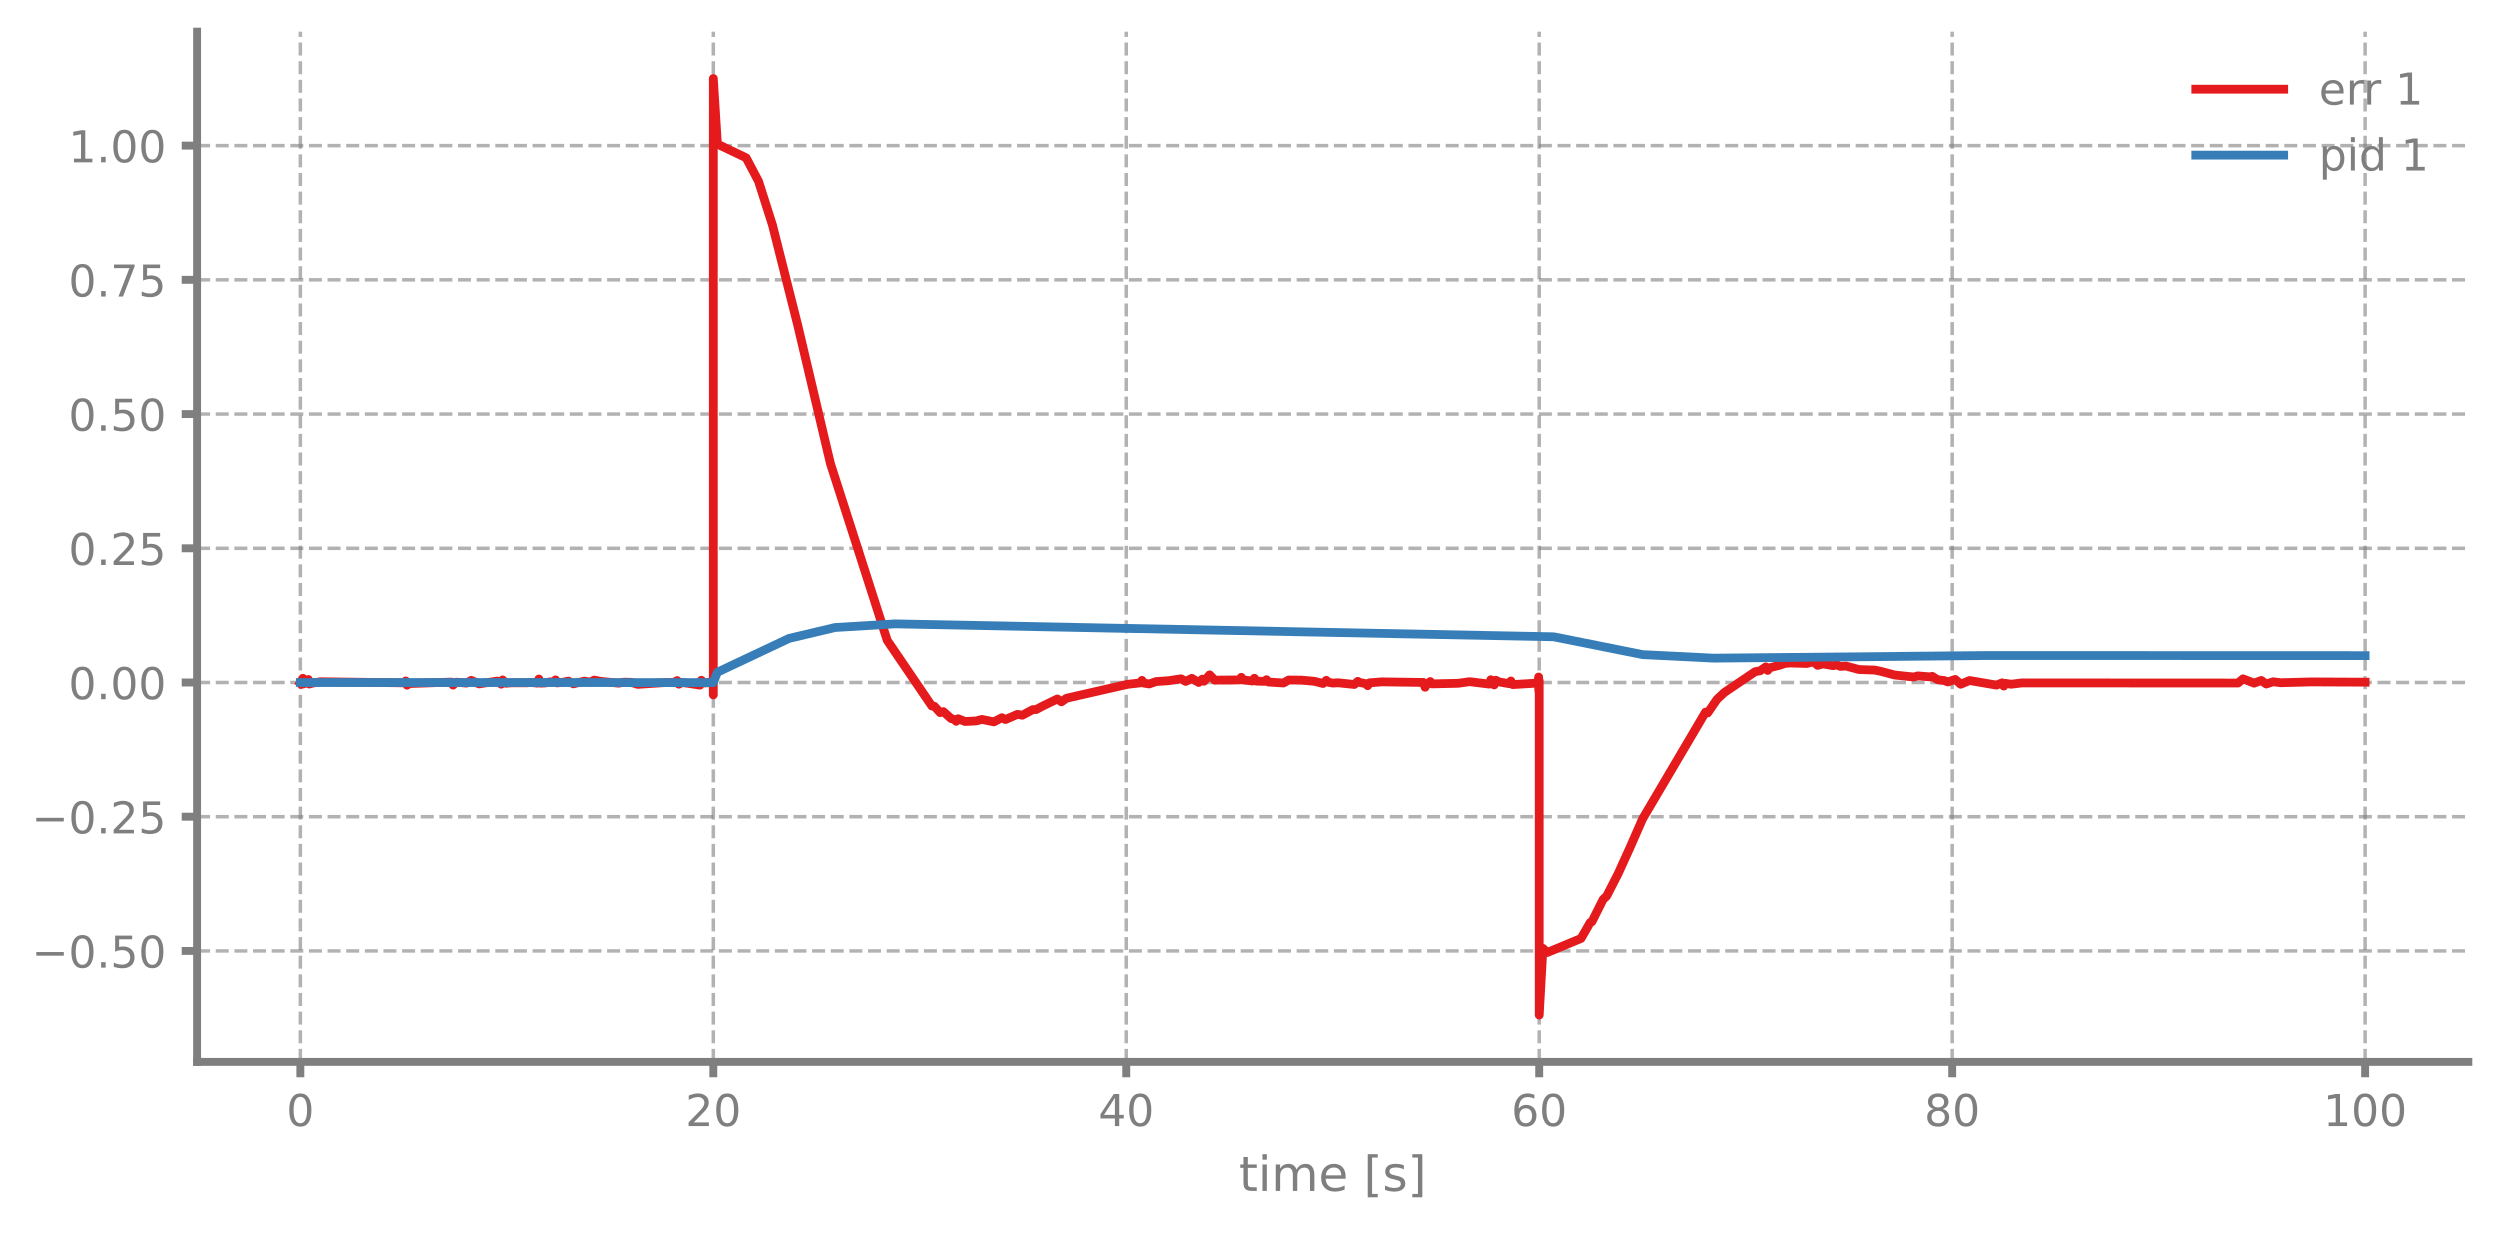
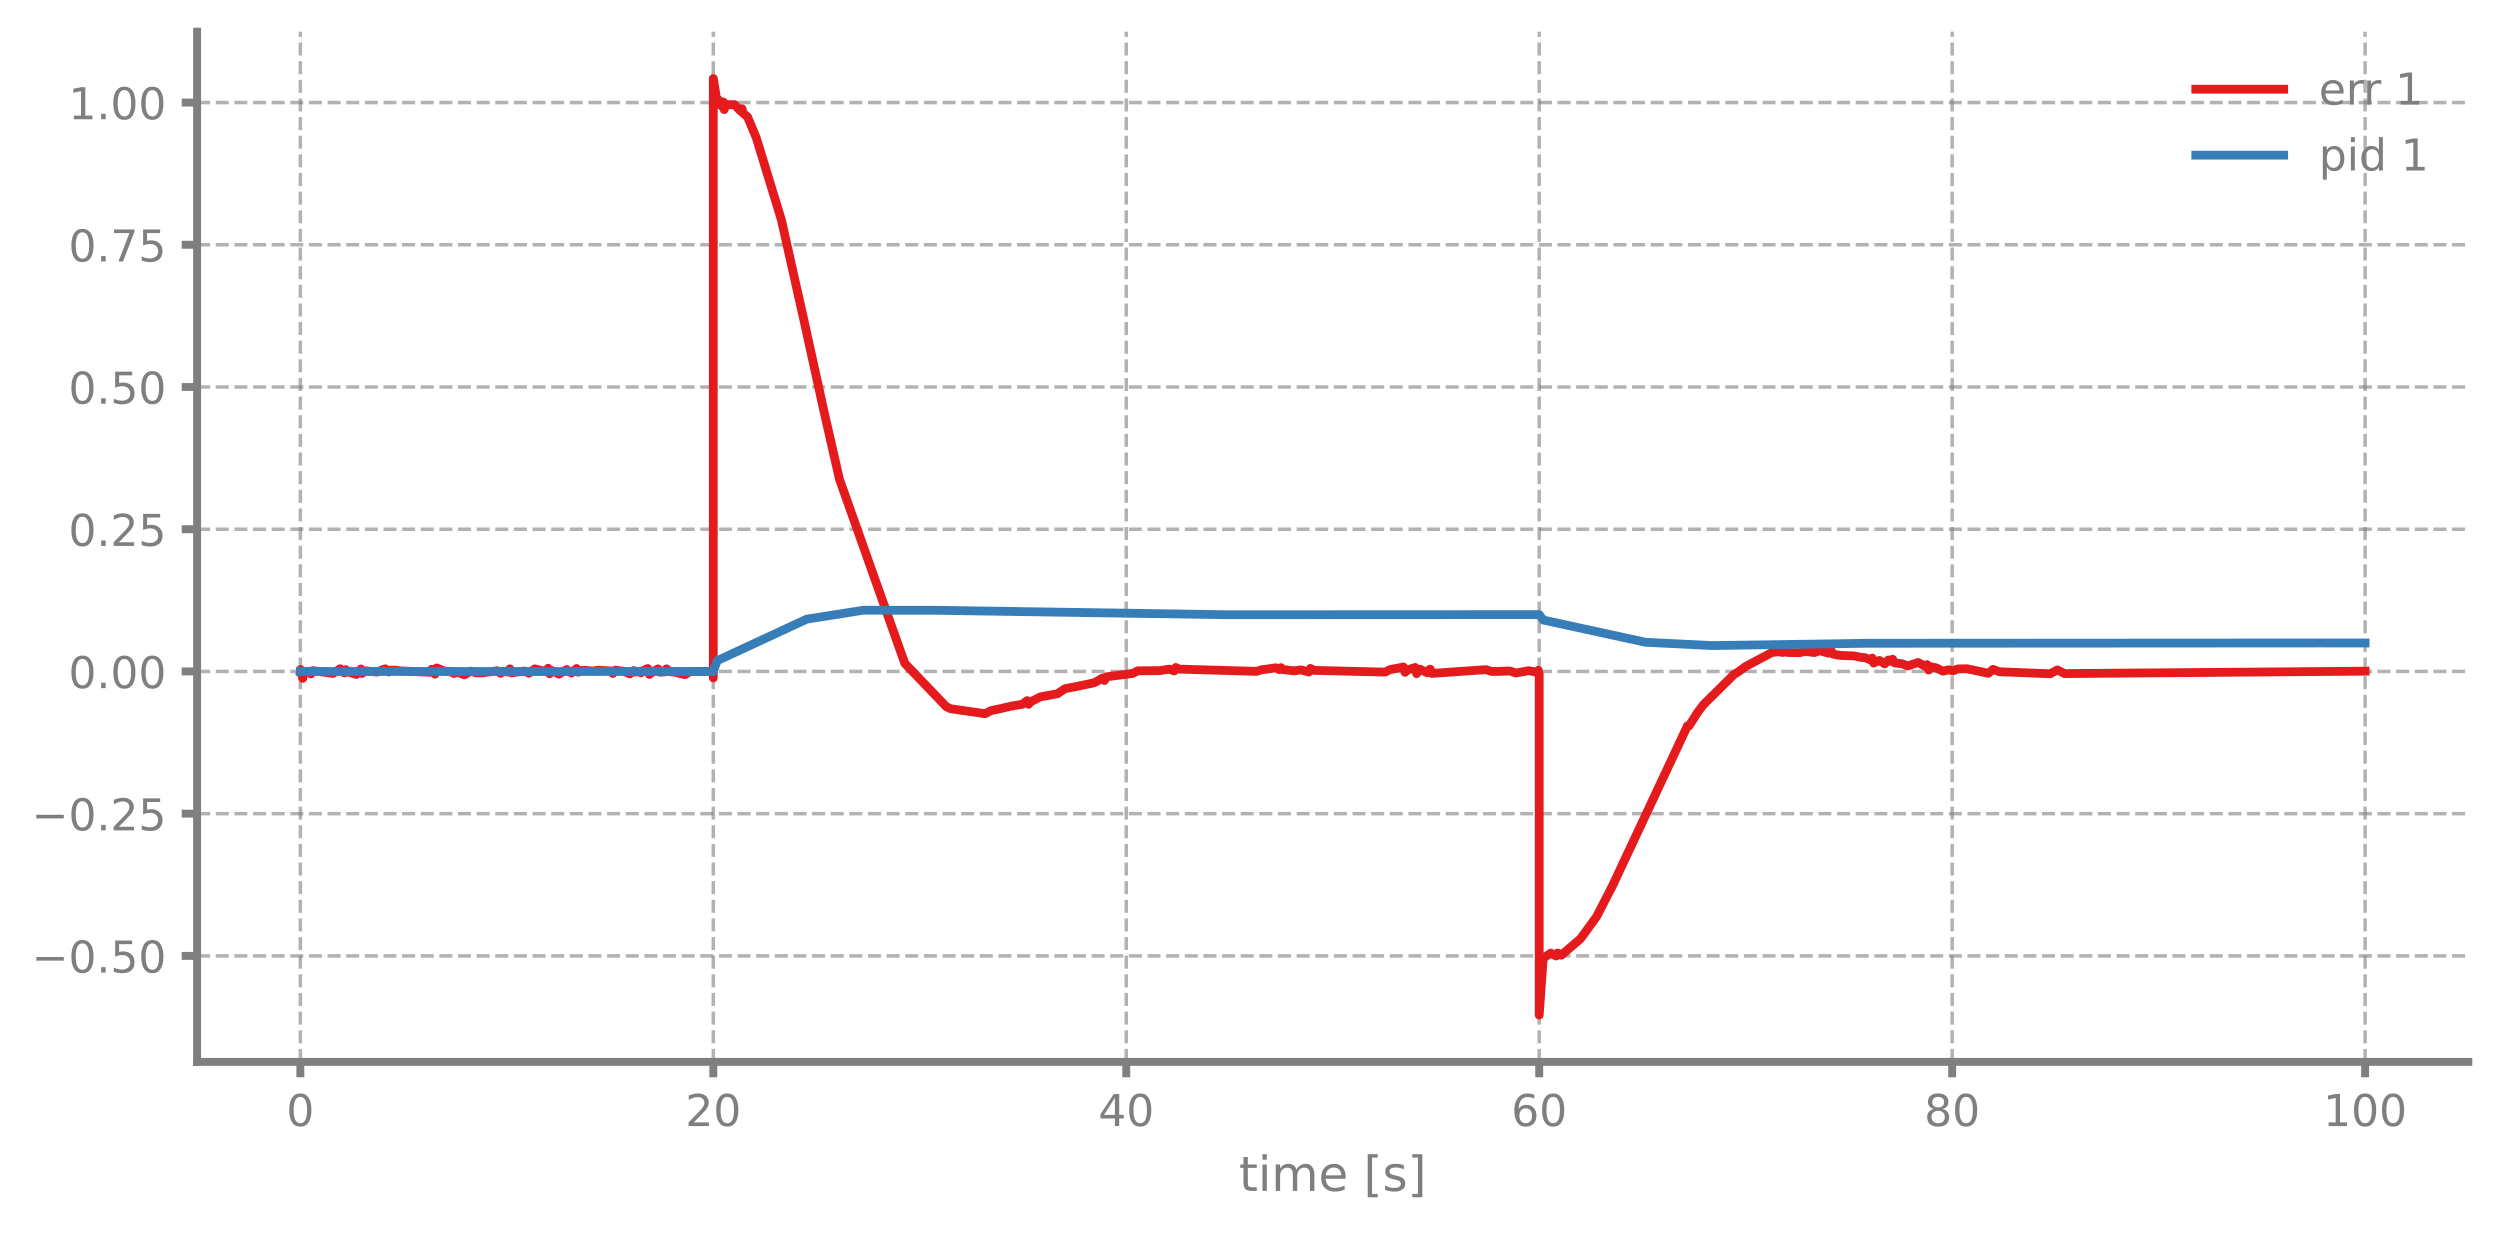
<svg xmlns="http://www.w3.org/2000/svg" xmlns:xlink="http://www.w3.org/1999/xlink" width="568.8pt" height="280.8pt" viewBox="0 0 568.8 280.8" version="1.1">
  <defs>
    <style type="text/css">*{stroke-linejoin: round; stroke-linecap: butt}</style>
  </defs>
  <g id="figure_1">
    <g id="patch_1">
      <path d="M 0 280.8  L 568.8 280.8  L 568.8 0  L 0 0  L 0 280.8  z " style="fill: none" />
    </g>
    <g id="axes_1">
      <g id="patch_2">
        <path d="M 44.845 241.599  L 561.6 241.599  L 561.6 7.2  L 44.845 7.2  L 44.845 241.599  z " style="fill: none" />
      </g>
      <g id="matplotlib.axis_1">
        <g id="xtick_1">
          <g id="line2d_1">
-             <path d="M 68.334 241.599  L 68.334 7.2  " clip-path="url(#pb3dcca2e1a)" style="fill: none; stroke-dasharray: 2.96,1.28; stroke-dashoffset: 0; stroke: #7f7f7f; stroke-opacity: 0.6; stroke-width: 0.8" />
+             <path d="M 68.334 241.599  L 68.334 7.2  " clip-path="url(#p0cd541ddba)" style="fill: none; stroke-dasharray: 2.96,1.28; stroke-dashoffset: 0; stroke: #7f7f7f; stroke-opacity: 0.6; stroke-width: 0.8" />
          </g>
          <g id="line2d_2">
            <defs>
-               <path id="md55e94f168" d="M 0 0  L 0 3.5  " style="stroke: #7f7f7f; stroke-width: 1.8" />
-             </defs>
-             <g>
-               <use xlink:href="#md55e94f168" x="68.334" y="241.599" style="fill: #7f7f7f; stroke: #7f7f7f; stroke-width: 1.8" />
+               <path id="me438ca86d6" d="M 0 0  L 0 3.5  " style="stroke: #7f7f7f; stroke-width: 1.8" />
+             </defs>
+             <g>
+               <use xlink:href="#me438ca86d6" x="68.334" y="241.599" style="fill: #7f7f7f; stroke: #7f7f7f; stroke-width: 1.8" />
            </g>
          </g>
          <g id="text_1">
            <g style="fill: #7f7f7f" transform="translate(65.15291 256.1968) scale(0.1 -0.1)">
              <defs>
                <path id="DejaVuSans-13" d="M 2034 4250  Q 1547 4250 1301 3770  Q 1056 3291 1056 2328  Q 1056 1369 1301 889  Q 1547 409 2034 409  Q 2525 409 2770 889  Q 3016 1369 3016 2328  Q 3016 3291 2770 3770  Q 2525 4250 2034 4250  z M 2034 4750  Q 2819 4750 3233 4129  Q 3647 3509 3647 2328  Q 3647 1150 3233 529  Q 2819 -91 2034 -91  Q 1250 -91 836 529  Q 422 1150 422 2328  Q 422 3509 836 4129  Q 1250 4750 2034 4750  z " transform="scale(0.015625)" />
              </defs>
              <use xlink:href="#DejaVuSans-13" />
            </g>
          </g>
        </g>
        <g id="xtick_2">
          <g id="line2d_3">
-             <path d="M 162.29 241.599  L 162.29 7.2  " clip-path="url(#pb3dcca2e1a)" style="fill: none; stroke-dasharray: 2.96,1.28; stroke-dashoffset: 0; stroke: #7f7f7f; stroke-opacity: 0.6; stroke-width: 0.8" />
+             <path d="M 162.29 241.599  L 162.29 7.2  " clip-path="url(#p0cd541ddba)" style="fill: none; stroke-dasharray: 2.96,1.28; stroke-dashoffset: 0; stroke: #7f7f7f; stroke-opacity: 0.6; stroke-width: 0.8" />
          </g>
          <g id="line2d_4">
            <g>
-               <use xlink:href="#md55e94f168" x="162.29" y="241.599" style="fill: #7f7f7f; stroke: #7f7f7f; stroke-width: 1.8" />
+               <use xlink:href="#me438ca86d6" x="162.29" y="241.599" style="fill: #7f7f7f; stroke: #7f7f7f; stroke-width: 1.8" />
            </g>
          </g>
          <g id="text_2">
            <g style="fill: #7f7f7f" transform="translate(155.9271 256.1968) scale(0.1 -0.1)">
              <defs>
                <path id="DejaVuSans-15" d="M 1228 531  L 3431 531  L 3431 0  L 469 0  L 469 531  Q 828 903 1448 1529  Q 2069 2156 2228 2338  Q 2531 2678 2651 2914  Q 2772 3150 2772 3378  Q 2772 3750 2511 3984  Q 2250 4219 1831 4219  Q 1534 4219 1204 4116  Q 875 4013 500 3803  L 500 4441  Q 881 4594 1212 4672  Q 1544 4750 1819 4750  Q 2544 4750 2975 4387  Q 3406 4025 3406 3419  Q 3406 3131 3298 2873  Q 3191 2616 2906 2266  Q 2828 2175 2409 1742  Q 1991 1309 1228 531  z " transform="scale(0.015625)" />
              </defs>
              <use xlink:href="#DejaVuSans-15" />
              <use xlink:href="#DejaVuSans-13" transform="translate(63.625 0)" />
            </g>
          </g>
        </g>
        <g id="xtick_3">
          <g id="line2d_5">
-             <path d="M 256.245 241.599  L 256.245 7.2  " clip-path="url(#pb3dcca2e1a)" style="fill: none; stroke-dasharray: 2.96,1.28; stroke-dashoffset: 0; stroke: #7f7f7f; stroke-opacity: 0.6; stroke-width: 0.8" />
+             <path d="M 256.245 241.599  L 256.245 7.2  " clip-path="url(#p0cd541ddba)" style="fill: none; stroke-dasharray: 2.96,1.28; stroke-dashoffset: 0; stroke: #7f7f7f; stroke-opacity: 0.6; stroke-width: 0.8" />
          </g>
          <g id="line2d_6">
            <g>
-               <use xlink:href="#md55e94f168" x="256.245" y="241.599" style="fill: #7f7f7f; stroke: #7f7f7f; stroke-width: 1.8" />
+               <use xlink:href="#me438ca86d6" x="256.245" y="241.599" style="fill: #7f7f7f; stroke: #7f7f7f; stroke-width: 1.8" />
            </g>
          </g>
          <g id="text_3">
            <g style="fill: #7f7f7f" transform="translate(249.8825 256.1968) scale(0.1 -0.1)">
              <defs>
                <path id="DejaVuSans-17" d="M 2419 4116  L 825 1625  L 2419 1625  L 2419 4116  z M 2253 4666  L 3047 4666  L 3047 1625  L 3713 1625  L 3713 1100  L 3047 1100  L 3047 0  L 2419 0  L 2419 1100  L 313 1100  L 313 1709  L 2253 4666  z " transform="scale(0.015625)" />
              </defs>
              <use xlink:href="#DejaVuSans-17" />
              <use xlink:href="#DejaVuSans-13" transform="translate(63.625 0)" />
            </g>
          </g>
        </g>
        <g id="xtick_4">
          <g id="line2d_7">
-             <path d="M 350.2 241.599  L 350.2 7.2  " clip-path="url(#pb3dcca2e1a)" style="fill: none; stroke-dasharray: 2.96,1.28; stroke-dashoffset: 0; stroke: #7f7f7f; stroke-opacity: 0.6; stroke-width: 0.8" />
+             <path d="M 350.2 241.599  L 350.2 7.2  " clip-path="url(#p0cd541ddba)" style="fill: none; stroke-dasharray: 2.96,1.28; stroke-dashoffset: 0; stroke: #7f7f7f; stroke-opacity: 0.6; stroke-width: 0.8" />
          </g>
          <g id="line2d_8">
            <g>
-               <use xlink:href="#md55e94f168" x="350.2" y="241.599" style="fill: #7f7f7f; stroke: #7f7f7f; stroke-width: 1.8" />
+               <use xlink:href="#me438ca86d6" x="350.2" y="241.599" style="fill: #7f7f7f; stroke: #7f7f7f; stroke-width: 1.8" />
            </g>
          </g>
          <g id="text_4">
            <g style="fill: #7f7f7f" transform="translate(343.8379 256.1968) scale(0.1 -0.1)">
              <defs>
                <path id="DejaVuSans-19" d="M 2113 2584  Q 1688 2584 1439 2293  Q 1191 2003 1191 1497  Q 1191 994 1439 701  Q 1688 409 2113 409  Q 2538 409 2786 701  Q 3034 994 3034 1497  Q 3034 2003 2786 2293  Q 2538 2584 2113 2584  z M 3366 4563  L 3366 3988  Q 3128 4100 2886 4159  Q 2644 4219 2406 4219  Q 1781 4219 1451 3797  Q 1122 3375 1075 2522  Q 1259 2794 1537 2939  Q 1816 3084 2150 3084  Q 2853 3084 3261 2657  Q 3669 2231 3669 1497  Q 3669 778 3244 343  Q 2819 -91 2113 -91  Q 1303 -91 875 529  Q 447 1150 447 2328  Q 447 3434 972 4092  Q 1497 4750 2381 4750  Q 2619 4750 2861 4703  Q 3103 4656 3366 4563  z " transform="scale(0.015625)" />
              </defs>
              <use xlink:href="#DejaVuSans-19" />
              <use xlink:href="#DejaVuSans-13" transform="translate(63.625 0)" />
            </g>
          </g>
        </g>
        <g id="xtick_5">
          <g id="line2d_9">
-             <path d="M 444.156 241.599  L 444.156 7.2  " clip-path="url(#pb3dcca2e1a)" style="fill: none; stroke-dasharray: 2.96,1.28; stroke-dashoffset: 0; stroke: #7f7f7f; stroke-opacity: 0.6; stroke-width: 0.8" />
+             <path d="M 444.156 241.599  L 444.156 7.2  " clip-path="url(#p0cd541ddba)" style="fill: none; stroke-dasharray: 2.96,1.28; stroke-dashoffset: 0; stroke: #7f7f7f; stroke-opacity: 0.6; stroke-width: 0.8" />
          </g>
          <g id="line2d_10">
            <g>
-               <use xlink:href="#md55e94f168" x="444.156" y="241.599" style="fill: #7f7f7f; stroke: #7f7f7f; stroke-width: 1.8" />
+               <use xlink:href="#me438ca86d6" x="444.156" y="241.599" style="fill: #7f7f7f; stroke: #7f7f7f; stroke-width: 1.8" />
            </g>
          </g>
          <g id="text_5">
            <g style="fill: #7f7f7f" transform="translate(437.7933 256.1968) scale(0.1 -0.1)">
              <defs>
                <path id="DejaVuSans-1b" d="M 2034 2216  Q 1584 2216 1326 1975  Q 1069 1734 1069 1313  Q 1069 891 1326 650  Q 1584 409 2034 409  Q 2484 409 2743 651  Q 3003 894 3003 1313  Q 3003 1734 2745 1975  Q 2488 2216 2034 2216  z M 1403 2484  Q 997 2584 770 2862  Q 544 3141 544 3541  Q 544 4100 942 4425  Q 1341 4750 2034 4750  Q 2731 4750 3128 4425  Q 3525 4100 3525 3541  Q 3525 3141 3298 2862  Q 3072 2584 2669 2484  Q 3125 2378 3379 2068  Q 3634 1759 3634 1313  Q 3634 634 3220 271  Q 2806 -91 2034 -91  Q 1263 -91 848 271  Q 434 634 434 1313  Q 434 1759 690 2068  Q 947 2378 1403 2484  z M 1172 3481  Q 1172 3119 1398 2916  Q 1625 2713 2034 2713  Q 2441 2713 2670 2916  Q 2900 3119 2900 3481  Q 2900 3844 2670 4047  Q 2441 4250 2034 4250  Q 1625 4250 1398 4047  Q 1172 3844 1172 3481  z " transform="scale(0.015625)" />
              </defs>
              <use xlink:href="#DejaVuSans-1b" />
              <use xlink:href="#DejaVuSans-13" transform="translate(63.625 0)" />
            </g>
          </g>
        </g>
        <g id="xtick_6">
          <g id="line2d_11">
-             <path d="M 538.111 241.599  L 538.111 7.2  " clip-path="url(#pb3dcca2e1a)" style="fill: none; stroke-dasharray: 2.96,1.28; stroke-dashoffset: 0; stroke: #7f7f7f; stroke-opacity: 0.6; stroke-width: 0.8" />
+             <path d="M 538.111 241.599  L 538.111 7.2  " clip-path="url(#p0cd541ddba)" style="fill: none; stroke-dasharray: 2.96,1.28; stroke-dashoffset: 0; stroke: #7f7f7f; stroke-opacity: 0.6; stroke-width: 0.8" />
          </g>
          <g id="line2d_12">
            <g>
-               <use xlink:href="#md55e94f168" x="538.111" y="241.599" style="fill: #7f7f7f; stroke: #7f7f7f; stroke-width: 1.8" />
+               <use xlink:href="#me438ca86d6" x="538.111" y="241.599" style="fill: #7f7f7f; stroke: #7f7f7f; stroke-width: 1.8" />
            </g>
          </g>
          <g id="text_6">
            <g style="fill: #7f7f7f" transform="translate(528.5674 256.1968) scale(0.1 -0.1)">
              <defs>
                <path id="DejaVuSans-14" d="M 794 531  L 1825 531  L 1825 4091  L 703 3866  L 703 4441  L 1819 4666  L 2450 4666  L 2450 531  L 3481 531  L 3481 0  L 794 0  L 794 531  z " transform="scale(0.015625)" />
              </defs>
              <use xlink:href="#DejaVuSans-14" />
              <use xlink:href="#DejaVuSans-13" transform="translate(63.625 0)" />
              <use xlink:href="#DejaVuSans-13" transform="translate(127.25 0)" />
            </g>
          </g>
        </g>
        <g id="text_7">
          <g style="fill: #7f7f7f" transform="translate(281.8921 270.9574) scale(0.11 -0.11)">
            <defs>
              <path id="DejaVuSans-57" d="M 1172 4494  L 1172 3500  L 2356 3500  L 2356 3053  L 1172 3053  L 1172 1153  Q 1172 725 1289 603  Q 1406 481 1766 481  L 2356 481  L 2356 0  L 1766 0  Q 1100 0 847 248  Q 594 497 594 1153  L 594 3053  L 172 3053  L 172 3500  L 594 3500  L 594 4494  L 1172 4494  z " transform="scale(0.015625)" />
              <path id="DejaVuSans-4c" d="M 603 3500  L 1178 3500  L 1178 0  L 603 0  L 603 3500  z M 603 4863  L 1178 4863  L 1178 4134  L 603 4134  L 603 4863  z " transform="scale(0.015625)" />
              <path id="DejaVuSans-50" d="M 3328 2828  Q 3544 3216 3844 3400  Q 4144 3584 4550 3584  Q 5097 3584 5394 3201  Q 5691 2819 5691 2113  L 5691 0  L 5113 0  L 5113 2094  Q 5113 2597 4934 2840  Q 4756 3084 4391 3084  Q 3944 3084 3684 2787  Q 3425 2491 3425 1978  L 3425 0  L 2847 0  L 2847 2094  Q 2847 2600 2669 2842  Q 2491 3084 2119 3084  Q 1678 3084 1418 2786  Q 1159 2488 1159 1978  L 1159 0  L 581 0  L 581 3500  L 1159 3500  L 1159 2956  Q 1356 3278 1631 3431  Q 1906 3584 2284 3584  Q 2666 3584 2933 3390  Q 3200 3197 3328 2828  z " transform="scale(0.015625)" />
              <path id="DejaVuSans-48" d="M 3597 1894  L 3597 1613  L 953 1613  Q 991 1019 1311 708  Q 1631 397 2203 397  Q 2534 397 2845 478  Q 3156 559 3463 722  L 3463 178  Q 3153 47 2828 -22  Q 2503 -91 2169 -91  Q 1331 -91 842 396  Q 353 884 353 1716  Q 353 2575 817 3079  Q 1281 3584 2069 3584  Q 2775 3584 3186 3129  Q 3597 2675 3597 1894  z M 3022 2063  Q 3016 2534 2758 2815  Q 2500 3097 2075 3097  Q 1594 3097 1305 2825  Q 1016 2553 972 2059  L 3022 2063  z " transform="scale(0.015625)" />
              <path id="DejaVuSans-3" transform="scale(0.015625)" />
              <path id="DejaVuSans-3e" d="M 550 4863  L 1875 4863  L 1875 4416  L 1125 4416  L 1125 -397  L 1875 -397  L 1875 -844  L 550 -844  L 550 4863  z " transform="scale(0.015625)" />
              <path id="DejaVuSans-56" d="M 2834 3397  L 2834 2853  Q 2591 2978 2328 3040  Q 2066 3103 1784 3103  Q 1356 3103 1142 2972  Q 928 2841 928 2578  Q 928 2378 1081 2264  Q 1234 2150 1697 2047  L 1894 2003  Q 2506 1872 2764 1633  Q 3022 1394 3022 966  Q 3022 478 2636 193  Q 2250 -91 1575 -91  Q 1294 -91 989 -36  Q 684 19 347 128  L 347 722  Q 666 556 975 473  Q 1284 391 1588 391  Q 1994 391 2212 530  Q 2431 669 2431 922  Q 2431 1156 2273 1281  Q 2116 1406 1581 1522  L 1381 1569  Q 847 1681 609 1914  Q 372 2147 372 2553  Q 372 3047 722 3315  Q 1072 3584 1716 3584  Q 2034 3584 2315 3537  Q 2597 3491 2834 3397  z " transform="scale(0.015625)" />
              <path id="DejaVuSans-40" d="M 1947 4863  L 1947 -844  L 622 -844  L 622 -397  L 1369 -397  L 1369 4416  L 622 4416  L 622 4863  L 1947 4863  z " transform="scale(0.015625)" />
            </defs>
            <use xlink:href="#DejaVuSans-57" />
            <use xlink:href="#DejaVuSans-4c" transform="translate(39.20312 0)" />
            <use xlink:href="#DejaVuSans-50" transform="translate(66.98438 0)" />
            <use xlink:href="#DejaVuSans-48" transform="translate(164.3906 0)" />
            <use xlink:href="#DejaVuSans-3" transform="translate(225.9219 0)" />
            <use xlink:href="#DejaVuSans-3e" transform="translate(257.7031 0)" />
            <use xlink:href="#DejaVuSans-56" transform="translate(296.7188 0)" />
            <use xlink:href="#DejaVuSans-40" transform="translate(348.8125 0)" />
          </g>
        </g>
      </g>
      <g id="matplotlib.axis_2">
        <g id="ytick_1">
          <g id="line2d_13">
-             <path d="M 44.845 216.357  L 561.6 216.357  " clip-path="url(#pb3dcca2e1a)" style="fill: none; stroke-dasharray: 2.96,1.28; stroke-dashoffset: 0; stroke: #7f7f7f; stroke-opacity: 0.6; stroke-width: 0.8" />
+             <path d="M 44.845 217.485  L 561.6 217.485  " clip-path="url(#p0cd541ddba)" style="fill: none; stroke-dasharray: 2.96,1.28; stroke-dashoffset: 0; stroke: #7f7f7f; stroke-opacity: 0.6; stroke-width: 0.8" />
          </g>
          <g id="line2d_14">
            <defs>
-               <path id="m26f85aa46d" d="M 0 0  L -3.5 0  " style="stroke: #7f7f7f; stroke-width: 1.8" />
-             </defs>
-             <g>
-               <use xlink:href="#m26f85aa46d" x="44.845" y="216.357" style="fill: #7f7f7f; stroke: #7f7f7f; stroke-width: 1.8" />
+               <path id="m1c5caa15d6" d="M 0 0  L -3.5 0  " style="stroke: #7f7f7f; stroke-width: 1.8" />
+             </defs>
+             <g>
+               <use xlink:href="#m1c5caa15d6" x="44.845" y="217.485" style="fill: #7f7f7f; stroke: #7f7f7f; stroke-width: 1.8" />
            </g>
          </g>
          <g id="text_8">
-             <g style="fill: #7f7f7f" transform="translate(7.2 220.1554) scale(0.1 -0.1)">
+             <g style="fill: #7f7f7f" transform="translate(7.2 221.2835) scale(0.1 -0.1)">
              <defs>
                <path id="DejaVuSans-c9c" d="M 678 2272  L 4684 2272  L 4684 1741  L 678 1741  L 678 2272  z " transform="scale(0.015625)" />
                <path id="DejaVuSans-11" d="M 684 794  L 1344 794  L 1344 0  L 684 0  L 684 794  z " transform="scale(0.015625)" />
                <path id="DejaVuSans-18" d="M 691 4666  L 3169 4666  L 3169 4134  L 1269 4134  L 1269 2991  Q 1406 3038 1543 3061  Q 1681 3084 1819 3084  Q 2600 3084 3056 2656  Q 3513 2228 3513 1497  Q 3513 744 3044 326  Q 2575 -91 1722 -91  Q 1428 -91 1123 -41  Q 819 9 494 109  L 494 744  Q 775 591 1075 516  Q 1375 441 1709 441  Q 2250 441 2565 725  Q 2881 1009 2881 1497  Q 2881 1984 2565 2268  Q 2250 2553 1709 2553  Q 1456 2553 1204 2497  Q 953 2441 691 2322  L 691 4666  z " transform="scale(0.015625)" />
              </defs>
              <use xlink:href="#DejaVuSans-c9c" />
              <use xlink:href="#DejaVuSans-13" transform="translate(83.79688 0)" />
              <use xlink:href="#DejaVuSans-11" transform="translate(147.4219 0)" />
              <use xlink:href="#DejaVuSans-18" transform="translate(179.2031 0)" />
              <use xlink:href="#DejaVuSans-13" transform="translate(242.8281 0)" />
            </g>
          </g>
        </g>
        <g id="ytick_2">
          <g id="line2d_15">
-             <path d="M 44.845 185.82  L 561.6 185.82  " clip-path="url(#pb3dcca2e1a)" style="fill: none; stroke-dasharray: 2.96,1.28; stroke-dashoffset: 0; stroke: #7f7f7f; stroke-opacity: 0.6; stroke-width: 0.8" />
+             <path d="M 44.845 185.126  L 561.6 185.126  " clip-path="url(#p0cd541ddba)" style="fill: none; stroke-dasharray: 2.96,1.28; stroke-dashoffset: 0; stroke: #7f7f7f; stroke-opacity: 0.6; stroke-width: 0.8" />
          </g>
          <g id="line2d_16">
            <g>
-               <use xlink:href="#m26f85aa46d" x="44.845" y="185.82" style="fill: #7f7f7f; stroke: #7f7f7f; stroke-width: 1.8" />
+               <use xlink:href="#m1c5caa15d6" x="44.845" y="185.126" style="fill: #7f7f7f; stroke: #7f7f7f; stroke-width: 1.8" />
            </g>
          </g>
          <g id="text_9">
-             <g style="fill: #7f7f7f" transform="translate(7.2 189.6185) scale(0.1 -0.1)">
+             <g style="fill: #7f7f7f" transform="translate(7.2 188.9253) scale(0.1 -0.1)">
              <use xlink:href="#DejaVuSans-c9c" />
              <use xlink:href="#DejaVuSans-13" transform="translate(83.79688 0)" />
              <use xlink:href="#DejaVuSans-11" transform="translate(147.4219 0)" />
              <use xlink:href="#DejaVuSans-15" transform="translate(179.2031 0)" />
              <use xlink:href="#DejaVuSans-18" transform="translate(242.8281 0)" />
            </g>
          </g>
        </g>
        <g id="ytick_3">
          <g id="line2d_17">
-             <path d="M 44.845 155.283  L 561.6 155.283  " clip-path="url(#pb3dcca2e1a)" style="fill: none; stroke-dasharray: 2.96,1.28; stroke-dashoffset: 0; stroke: #7f7f7f; stroke-opacity: 0.6; stroke-width: 0.8" />
+             <path d="M 44.845 152.768  L 561.6 152.768  " clip-path="url(#p0cd541ddba)" style="fill: none; stroke-dasharray: 2.96,1.28; stroke-dashoffset: 0; stroke: #7f7f7f; stroke-opacity: 0.6; stroke-width: 0.8" />
          </g>
          <g id="line2d_18">
            <g>
-               <use xlink:href="#m26f85aa46d" x="44.845" y="155.283" style="fill: #7f7f7f; stroke: #7f7f7f; stroke-width: 1.8" />
+               <use xlink:href="#m1c5caa15d6" x="44.845" y="152.768" style="fill: #7f7f7f; stroke: #7f7f7f; stroke-width: 1.8" />
            </g>
          </g>
          <g id="text_10">
-             <g style="fill: #7f7f7f" transform="translate(15.57969 159.0816) scale(0.1 -0.1)">
+             <g style="fill: #7f7f7f" transform="translate(15.57969 156.5671) scale(0.1 -0.1)">
              <use xlink:href="#DejaVuSans-13" />
              <use xlink:href="#DejaVuSans-11" transform="translate(63.625 0)" />
              <use xlink:href="#DejaVuSans-13" transform="translate(95.40625 0)" />
              <use xlink:href="#DejaVuSans-13" transform="translate(159.0312 0)" />
            </g>
          </g>
        </g>
        <g id="ytick_4">
          <g id="line2d_19">
-             <path d="M 44.845 124.746  L 561.6 124.746  " clip-path="url(#pb3dcca2e1a)" style="fill: none; stroke-dasharray: 2.96,1.28; stroke-dashoffset: 0; stroke: #7f7f7f; stroke-opacity: 0.6; stroke-width: 0.8" />
+             <path d="M 44.845 120.41  L 561.6 120.41  " clip-path="url(#p0cd541ddba)" style="fill: none; stroke-dasharray: 2.96,1.28; stroke-dashoffset: 0; stroke: #7f7f7f; stroke-opacity: 0.6; stroke-width: 0.8" />
          </g>
          <g id="line2d_20">
            <g>
-               <use xlink:href="#m26f85aa46d" x="44.845" y="124.746" style="fill: #7f7f7f; stroke: #7f7f7f; stroke-width: 1.8" />
+               <use xlink:href="#m1c5caa15d6" x="44.845" y="120.41" style="fill: #7f7f7f; stroke: #7f7f7f; stroke-width: 1.8" />
            </g>
          </g>
          <g id="text_11">
-             <g style="fill: #7f7f7f" transform="translate(15.57969 128.5447) scale(0.1 -0.1)">
+             <g style="fill: #7f7f7f" transform="translate(15.57969 124.2089) scale(0.1 -0.1)">
              <use xlink:href="#DejaVuSans-13" />
              <use xlink:href="#DejaVuSans-11" transform="translate(63.625 0)" />
              <use xlink:href="#DejaVuSans-15" transform="translate(95.40625 0)" />
              <use xlink:href="#DejaVuSans-18" transform="translate(159.0312 0)" />
            </g>
          </g>
        </g>
        <g id="ytick_5">
          <g id="line2d_21">
-             <path d="M 44.845 94.209  L 561.6 94.209  " clip-path="url(#pb3dcca2e1a)" style="fill: none; stroke-dasharray: 2.96,1.28; stroke-dashoffset: 0; stroke: #7f7f7f; stroke-opacity: 0.6; stroke-width: 0.8" />
+             <path d="M 44.845 88.052  L 561.6 88.052  " clip-path="url(#p0cd541ddba)" style="fill: none; stroke-dasharray: 2.96,1.28; stroke-dashoffset: 0; stroke: #7f7f7f; stroke-opacity: 0.6; stroke-width: 0.8" />
          </g>
          <g id="line2d_22">
            <g>
-               <use xlink:href="#m26f85aa46d" x="44.845" y="94.209" style="fill: #7f7f7f; stroke: #7f7f7f; stroke-width: 1.8" />
+               <use xlink:href="#m1c5caa15d6" x="44.845" y="88.052" style="fill: #7f7f7f; stroke: #7f7f7f; stroke-width: 1.8" />
            </g>
          </g>
          <g id="text_12">
-             <g style="fill: #7f7f7f" transform="translate(15.57969 98.00787) scale(0.1 -0.1)">
+             <g style="fill: #7f7f7f" transform="translate(15.57969 91.85077) scale(0.1 -0.1)">
              <use xlink:href="#DejaVuSans-13" />
              <use xlink:href="#DejaVuSans-11" transform="translate(63.625 0)" />
              <use xlink:href="#DejaVuSans-18" transform="translate(95.40625 0)" />
              <use xlink:href="#DejaVuSans-13" transform="translate(159.0312 0)" />
            </g>
          </g>
        </g>
        <g id="ytick_6">
          <g id="line2d_23">
-             <path d="M 44.845 63.672  L 561.6 63.672  " clip-path="url(#pb3dcca2e1a)" style="fill: none; stroke-dasharray: 2.96,1.28; stroke-dashoffset: 0; stroke: #7f7f7f; stroke-opacity: 0.6; stroke-width: 0.8" />
+             <path d="M 44.845 55.694  L 561.6 55.694  " clip-path="url(#p0cd541ddba)" style="fill: none; stroke-dasharray: 2.96,1.28; stroke-dashoffset: 0; stroke: #7f7f7f; stroke-opacity: 0.6; stroke-width: 0.8" />
          </g>
          <g id="line2d_24">
            <g>
-               <use xlink:href="#m26f85aa46d" x="44.845" y="63.672" style="fill: #7f7f7f; stroke: #7f7f7f; stroke-width: 1.8" />
+               <use xlink:href="#m1c5caa15d6" x="44.845" y="55.694" style="fill: #7f7f7f; stroke: #7f7f7f; stroke-width: 1.8" />
            </g>
          </g>
          <g id="text_13">
-             <g style="fill: #7f7f7f" transform="translate(15.57969 67.471) scale(0.1 -0.1)">
+             <g style="fill: #7f7f7f" transform="translate(15.57969 59.49259) scale(0.1 -0.1)">
              <defs>
                <path id="DejaVuSans-1a" d="M 525 4666  L 3525 4666  L 3525 4397  L 1831 0  L 1172 0  L 2766 4134  L 525 4134  L 525 4666  z " transform="scale(0.015625)" />
              </defs>
              <use xlink:href="#DejaVuSans-13" />
              <use xlink:href="#DejaVuSans-11" transform="translate(63.625 0)" />
              <use xlink:href="#DejaVuSans-1a" transform="translate(95.40625 0)" />
              <use xlink:href="#DejaVuSans-18" transform="translate(159.0312 0)" />
            </g>
          </g>
        </g>
        <g id="ytick_7">
          <g id="line2d_25">
-             <path d="M 44.845 33.135  L 561.6 33.135  " clip-path="url(#pb3dcca2e1a)" style="fill: none; stroke-dasharray: 2.96,1.28; stroke-dashoffset: 0; stroke: #7f7f7f; stroke-opacity: 0.6; stroke-width: 0.8" />
+             <path d="M 44.845 23.336  L 561.6 23.336  " clip-path="url(#p0cd541ddba)" style="fill: none; stroke-dasharray: 2.96,1.28; stroke-dashoffset: 0; stroke: #7f7f7f; stroke-opacity: 0.6; stroke-width: 0.8" />
          </g>
          <g id="line2d_26">
            <g>
-               <use xlink:href="#m26f85aa46d" x="44.845" y="33.135" style="fill: #7f7f7f; stroke: #7f7f7f; stroke-width: 1.8" />
+               <use xlink:href="#m1c5caa15d6" x="44.845" y="23.336" style="fill: #7f7f7f; stroke: #7f7f7f; stroke-width: 1.8" />
            </g>
          </g>
          <g id="text_14">
-             <g style="fill: #7f7f7f" transform="translate(15.57969 36.93413) scale(0.1 -0.1)">
+             <g style="fill: #7f7f7f" transform="translate(15.57969 27.13441) scale(0.1 -0.1)">
              <use xlink:href="#DejaVuSans-14" />
              <use xlink:href="#DejaVuSans-11" transform="translate(63.625 0)" />
              <use xlink:href="#DejaVuSans-13" transform="translate(95.40625 0)" />
              <use xlink:href="#DejaVuSans-13" transform="translate(159.0312 0)" />
            </g>
          </g>
        </g>
      </g>
      <g id="line2d_27">
-         <path d="M 68.334 155.283  L 68.91 154.329  L 68.537 155.721  L 69.254 155.53  L 70.148 154.604  L 70.355 155.63  L 71.154 155.411  L 72.926 155.109  L 92.001 155.359  L 92.306 154.933  L 92.615 155.89  L 92.974 155.525  L 102.708 155.19  L 103.082 155.866  L 103.84 155.206  L 106.117 155.419  L 107.22 154.796  L 108.989 155.6  L 113.118 154.955  L 114.037 155.661  L 114.351 154.697  L 115.1 155.457  L 116.433 155.347  L 119.764 155.357  L 120.889 155.269  L 122.24 155.426  L 122.605 154.49  L 122.965 155.434  L 124.066 155.385  L 125.217 155.123  L 126.031 155.151  L 126.398 154.688  L 126.74 155.376  L 128.047 155.227  L 129.335 154.955  L 130.46 155.588  L 132.95 154.967  L 134.263 155.212  L 135.201 154.73  L 136.591 155.018  L 140.77 155.436  L 141.981 155.205  L 143.575 155.24  L 145.082 155.706  L 151.651 155.272  L 153.266 155.298  L 154.063 154.85  L 154.456 155.659  L 155.192 155.269  L 159.258 155.872  L 159.571 154.776  L 160.27 155.391  L 161.108 155.332  L 162.277 154.932  L 162.289 158.094  L 162.289 139.982  L 162.29 156.981  L 162.29 17.855  L 163.22 32.785  L 169.762 35.905  L 172.58 41.251  L 175.737 51.158  L 181.455 73.805  L 188.933 105.449  L 201.863 145.7  L 212.014 160.628  L 212.589 160.693  L 213.895 162.132  L 214.633 161.909  L 216.394 163.483  L 217.144 163.697  L 217.561 164.11  L 218.014 163.53  L 219.56 164.153  L 222.061 164.033  L 223.412 163.684  L 226.124 164.238  L 227.938 163.294  L 228.765 163.707  L 231.502 162.527  L 232.599 162.73  L 234.999 161.445  L 235.754 161.436  L 237.068 160.727  L 240.569 159.028  L 241.499 159.678  L 242.636 158.871  L 245.462 158.221  L 256.489 155.708  L 259.422 155.368  L 259.822 154.798  L 260.206 155.413  L 261.463 155.614  L 263.03 155.071  L 265.822 154.881  L 268.715 154.444  L 269.773 155.034  L 271.168 154.334  L 272.721 155.277  L 273.542 154.521  L 273.923 155  L 275.221 153.545  L 276.38 154.743  L 282.014 154.693  L 282.428 154.102  L 282.833 154.69  L 284.958 154.945  L 285.401 154.319  L 285.807 154.967  L 287.731 155.022  L 288.16 154.643  L 288.589 155.176  L 292.012 155.396  L 293.182 154.717  L 296.089 154.742  L 299.059 155.012  L 301.012 155.509  L 301.755 154.79  L 302.194 155.225  L 303.246 155.416  L 304.421 155.346  L 308.142 155.729  L 308.919 155.022  L 309.259 155.254  L 310.773 155.56  L 311.174 156  L 311.568 155.36  L 314.402 155.138  L 323.842 155.271  L 324.239 156.364  L 324.603 155.709  L 325.413 155.072  L 325.815 155.596  L 331.753 155.461  L 334.378 155.097  L 338.823 155.647  L 339.186 154.655  L 339.552 155.483  L 339.957 155.834  L 340.316 154.762  L 341.06 155.153  L 343.364 155.549  L 343.755 154.941  L 344.17 155.757  L 349.926 155.409  L 350.068 154.035  L 350.11 157.151  L 350.2 154.875  L 350.202 230.945  L 351.04 215.764  L 352.041 216.71  L 359.715 213.516  L 361.797 209.894  L 362.199 209.702  L 364.748 204.618  L 365.543 203.883  L 368.134 198.831  L 370.825 192.915  L 373.731 186.293  L 388.05 162.014  L 388.538 162.202  L 390.659 159.115  L 392.317 157.563  L 399.334 152.82  L 400.492 152.608  L 401.762 151.726  L 402.192 152.531  L 402.57 151.951  L 405.099 151.304  L 405.934 150.976  L 407.139 150.836  L 411.097 150.959  L 412.588 150.555  L 413.549 151.383  L 414.755 151.041  L 417.055 151.456  L 417.886 151.25  L 418.704 151.613  L 420.018 151.544  L 422.945 152.331  L 426.586 152.461  L 427.931 152.744  L 431.094 153.584  L 435.455 154.038  L 436.295 153.779  L 439.26 154.014  L 439.6 153.874  L 440.864 154.658  L 442.387 154.848  L 443.164 155.158  L 444.852 154.58  L 446.094 155.676  L 448.107 154.833  L 454.23 155.877  L 455.51 155.358  L 455.902 156.088  L 456.295 155.477  L 457.564 155.679  L 460.016 155.376  L 509.198 155.404  L 510.334 154.451  L 511.669 154.965  L 512.867 155.434  L 514.484 154.816  L 515.61 155.623  L 517.186 155.119  L 518.895 155.334  L 525.749 155.151  L 538.111 155.207  L 538.111 155.207  " clip-path="url(#pb3dcca2e1a)" style="fill: none; stroke: #e41a1c; stroke-width: 2; stroke-linecap: square" />
+         <path d="M 68.334 152.768  L 68.381 152.333  L 68.875 154.34  L 69.106 153.135  L 70.364 152.735  L 70.767 153.33  L 71.183 152.582  L 75.766 153.22  L 77.394 152.153  L 78.373 153.105  L 78.665 152.359  L 79.474 152.974  L 81.082 153.458  L 82.11 152.208  L 82.363 153.223  L 83.144 152.625  L 85.727 152.914  L 87.629 152.168  L 88.438 152.885  L 88.802 152.481  L 90.021 152.486  L 91.165 152.642  L 97.756 152.962  L 98.178 152.299  L 98.581 152.668  L 98.956 153.388  L 99.333 151.973  L 101.368 152.774  L 102.215 152.727  L 103.316 153.227  L 104.008 152.929  L 105.663 153.542  L 107.103 152.698  L 108.331 153.095  L 109.63 153.105  L 113.166 152.608  L 113.881 153.208  L 114.278 152.789  L 115.633 152.894  L 116.014 152.171  L 116.365 153.088  L 119.338 152.671  L 120.324 153.181  L 121.676 152.177  L 124.471 152.85  L 124.71 152.053  L 125.035 153.281  L 125.418 152.51  L 127.188 153.386  L 128.943 152.34  L 130.021 153.135  L 131.174 152.103  L 131.564 152.938  L 131.952 152.559  L 133.116 152.51  L 134.86 152.691  L 136.036 152.48  L 139.147 152.677  L 139.435 153.229  L 139.998 152.46  L 141.992 152.751  L 143.285 153.33  L 144.184 152.571  L 144.449 152.953  L 145.478 152.731  L 145.857 153.08  L 146.301 152.562  L 147.374 152.107  L 147.749 153.437  L 148.474 152.917  L 149.709 152.189  L 150.13 152.937  L 151.231 152.87  L 151.625 152.179  L 152.395 152.842  L 153.483 152.919  L 155.811 153.493  L 157.051 152.808  L 162.289 152.72  L 162.29 154.231  L 162.29 17.855  L 163.173 23.295  L 163.476 22.706  L 164.113 24.056  L 164.583 23.207  L 164.773 24.93  L 165.144 23.785  L 166.055 23.823  L 167.129 23.808  L 168.546 25.319  L 168.827 24.739  L 169.087 25.756  L 170.075 26.572  L 172.054 31.307  L 177.778 50.006  L 183.064 73.562  L 187.507 93.762  L 190.996 109.044  L 205.857 150.924  L 215.3 160.783  L 216.272 161.245  L 224.127 162.387  L 225.409 161.701  L 227.977 161.15  L 230.048 160.662  L 232.603 160.236  L 233.697 159.407  L 234.022 160.241  L 234.407 159.726  L 236.689 158.557  L 240.614 157.835  L 242.279 156.696  L 244.394 156.301  L 248.681 155.408  L 249.367 155.138  L 250.841 154.27  L 251.283 154.829  L 251.686 153.998  L 257.691 153.228  L 258.904 152.619  L 263.816 152.581  L 266.063 152.247  L 267.155 152.657  L 267.508 151.86  L 268.279 152.235  L 285.902 152.75  L 287.073 152.373  L 288.139 152.249  L 290.264 151.93  L 291.054 152.353  L 291.45 151.901  L 291.842 152.328  L 294.424 152.63  L 296.033 152.412  L 297.761 152.903  L 298.139 152.075  L 298.942 152.525  L 315.134 152.917  L 316.312 152.326  L 319.319 151.762  L 319.668 152.963  L 320.444 152.362  L 321.975 151.855  L 322.307 153.272  L 323.084 152.259  L 324.678 153.05  L 325.061 152.49  L 325.394 152.244  L 325.725 153.216  L 338.09 152.355  L 339.322 152.757  L 340.746 152.766  L 343.539 152.662  L 344.878 153.127  L 347.792 152.595  L 349.902 152.988  L 349.99 152.505  L 350.2 153.445  L 350.201 230.945  L 351.108 218.021  L 352.83 216.852  L 354.035 217.5  L 354.411 216.833  L 355.217 217.335  L 359.596 213.585  L 363.259 208.556  L 366.995 201.286  L 383.925 165.153  L 384.285 165.164  L 386.261 162.064  L 387.526 160.369  L 394.516 153.449  L 395.497 152.853  L 397.205 151.614  L 403.145 148.46  L 404.709 148.267  L 405.635 148.461  L 406.139 147.827  L 406.657 148.449  L 409.406 148.519  L 410.595 148.199  L 412.793 148.474  L 414.072 148.056  L 416.028 148.621  L 416.58 148.006  L 417.081 148.83  L 418.641 149.117  L 421.795 149.232  L 423.34 149.554  L 424.346 149.634  L 425.634 150.176  L 425.969 149.729  L 426.301 150.853  L 427.614 150.261  L 428.796 151.042  L 429.642 150.161  L 430.115 150.471  L 430.612 149.988  L 431.094 150.844  L 432.734 151.009  L 434.021 151.525  L 436.408 150.726  L 438.004 151.601  L 438.428 151.207  L 438.799 152.442  L 439.171 151.665  L 440.53 151.956  L 442.045 152.708  L 443.445 152.393  L 444.288 152.657  L 445.433 152.196  L 447.586 152.156  L 452.376 153.19  L 453.47 152.286  L 454.859 152.833  L 466.475 153.299  L 468.074 152.418  L 469.739 153.255  L 538.111 152.705  L 538.111 152.705  " clip-path="url(#p0cd541ddba)" style="fill: none; stroke: #e41a1c; stroke-width: 2; stroke-linecap: square" />
      </g>
      <g id="line2d_28">
-         <path d="M 68.334 155.283  L 72.257 155.287  L 122.965 155.289  L 162.29 155.31  L 163.22 152.94  L 179.516 145.253  L 189.999 142.77  L 203.628 141.941  L 353.478 144.883  L 373.731 148.938  L 389.875 149.743  L 452.362 149.141  L 538.111 149.17  L 538.111 149.17  " clip-path="url(#pb3dcca2e1a)" style="fill: none; stroke: #377eb8; stroke-width: 2; stroke-linecap: square" />
+         <path d="M 68.334 152.768  L 75.367 152.77  L 125.035 152.784  L 157.051 152.768  L 162.29 152.795  L 163.173 150.321  L 183.538 140.869  L 196.403 138.836  L 212.529 138.849  L 279.104 139.867  L 350.2 139.832  L 351.108 141.063  L 374.387 146.131  L 389.45 146.878  L 424.786 146.357  L 528.069 146.288  L 538.111 146.297  L 538.111 146.297  " clip-path="url(#p0cd541ddba)" style="fill: none; stroke: #377eb8; stroke-width: 2; stroke-linecap: square" />
      </g>
      <g id="patch_3">
        <path d="M 44.845 241.599  L 44.845 7.2  " style="fill: none; stroke: #7f7f7f; stroke-width: 1.8; stroke-linejoin: miter; stroke-linecap: square" />
      </g>
      <g id="patch_4">
        <path d="M 44.845 241.599  L 561.6 241.599  " style="fill: none; stroke: #7f7f7f; stroke-width: 1.8; stroke-linejoin: miter; stroke-linecap: square" />
      </g>
      <g id="legend_1">
        <g id="line2d_29">
          <path d="M 499.584 20.298  L 509.584 20.298  L 519.584 20.298  " style="fill: none; stroke: #e41a1c; stroke-width: 2; stroke-linecap: square" />
        </g>
        <g id="text_15">
          <g style="fill: #7f7f7f" transform="translate(527.5844 23.79844) scale(0.1 -0.1)">
            <defs>
              <path id="DejaVuSans-55" d="M 2631 2963  Q 2534 3019 2420 3045  Q 2306 3072 2169 3072  Q 1681 3072 1420 2755  Q 1159 2438 1159 1844  L 1159 0  L 581 0  L 581 3500  L 1159 3500  L 1159 2956  Q 1341 3275 1631 3429  Q 1922 3584 2338 3584  Q 2397 3584 2469 3576  Q 2541 3569 2628 3553  L 2631 2963  z " transform="scale(0.015625)" />
            </defs>
            <use xlink:href="#DejaVuSans-48" />
            <use xlink:href="#DejaVuSans-55" transform="translate(61.53125 0)" />
            <use xlink:href="#DejaVuSans-55" transform="translate(100.8906 0)" />
            <use xlink:href="#DejaVuSans-3" transform="translate(142 0)" />
            <use xlink:href="#DejaVuSans-14" transform="translate(173.7812 0)" />
          </g>
        </g>
        <g id="line2d_30">
          <path d="M 499.584 35.299  L 509.584 35.299  L 519.584 35.299  " style="fill: none; stroke: #377eb8; stroke-width: 2; stroke-linecap: square" />
        </g>
        <g id="text_16">
          <g style="fill: #7f7f7f" transform="translate(527.5844 38.79922) scale(0.1 -0.1)">
            <defs>
              <path id="DejaVuSans-53" d="M 1159 525  L 1159 -1331  L 581 -1331  L 581 3500  L 1159 3500  L 1159 2969  Q 1341 3281 1617 3432  Q 1894 3584 2278 3584  Q 2916 3584 3314 3078  Q 3713 2572 3713 1747  Q 3713 922 3314 415  Q 2916 -91 2278 -91  Q 1894 -91 1617 61  Q 1341 213 1159 525  z M 3116 1747  Q 3116 2381 2855 2742  Q 2594 3103 2138 3103  Q 1681 3103 1420 2742  Q 1159 2381 1159 1747  Q 1159 1113 1420 752  Q 1681 391 2138 391  Q 2594 391 2855 752  Q 3116 1113 3116 1747  z " transform="scale(0.015625)" />
              <path id="DejaVuSans-47" d="M 2906 2969  L 2906 4863  L 3481 4863  L 3481 0  L 2906 0  L 2906 525  Q 2725 213 2448 61  Q 2172 -91 1784 -91  Q 1150 -91 751 415  Q 353 922 353 1747  Q 353 2572 751 3078  Q 1150 3584 1784 3584  Q 2172 3584 2448 3432  Q 2725 3281 2906 2969  z M 947 1747  Q 947 1113 1208 752  Q 1469 391 1925 391  Q 2381 391 2643 752  Q 2906 1113 2906 1747  Q 2906 2381 2643 2742  Q 2381 3103 1925 3103  Q 1469 3103 1208 2742  Q 947 2381 947 1747  z " transform="scale(0.015625)" />
            </defs>
            <use xlink:href="#DejaVuSans-53" />
            <use xlink:href="#DejaVuSans-4c" transform="translate(63.48438 0)" />
            <use xlink:href="#DejaVuSans-47" transform="translate(91.26562 0)" />
            <use xlink:href="#DejaVuSans-3" transform="translate(154.75 0)" />
            <use xlink:href="#DejaVuSans-14" transform="translate(186.5312 0)" />
          </g>
        </g>
      </g>
    </g>
  </g>
  <defs>
-     <clipPath id="pb3dcca2e1a">
+     <clipPath id="p0cd541ddba">
      <rect x="44.845" y="7.2" width="516.755" height="234.399" />
    </clipPath>
  </defs>
</svg>
